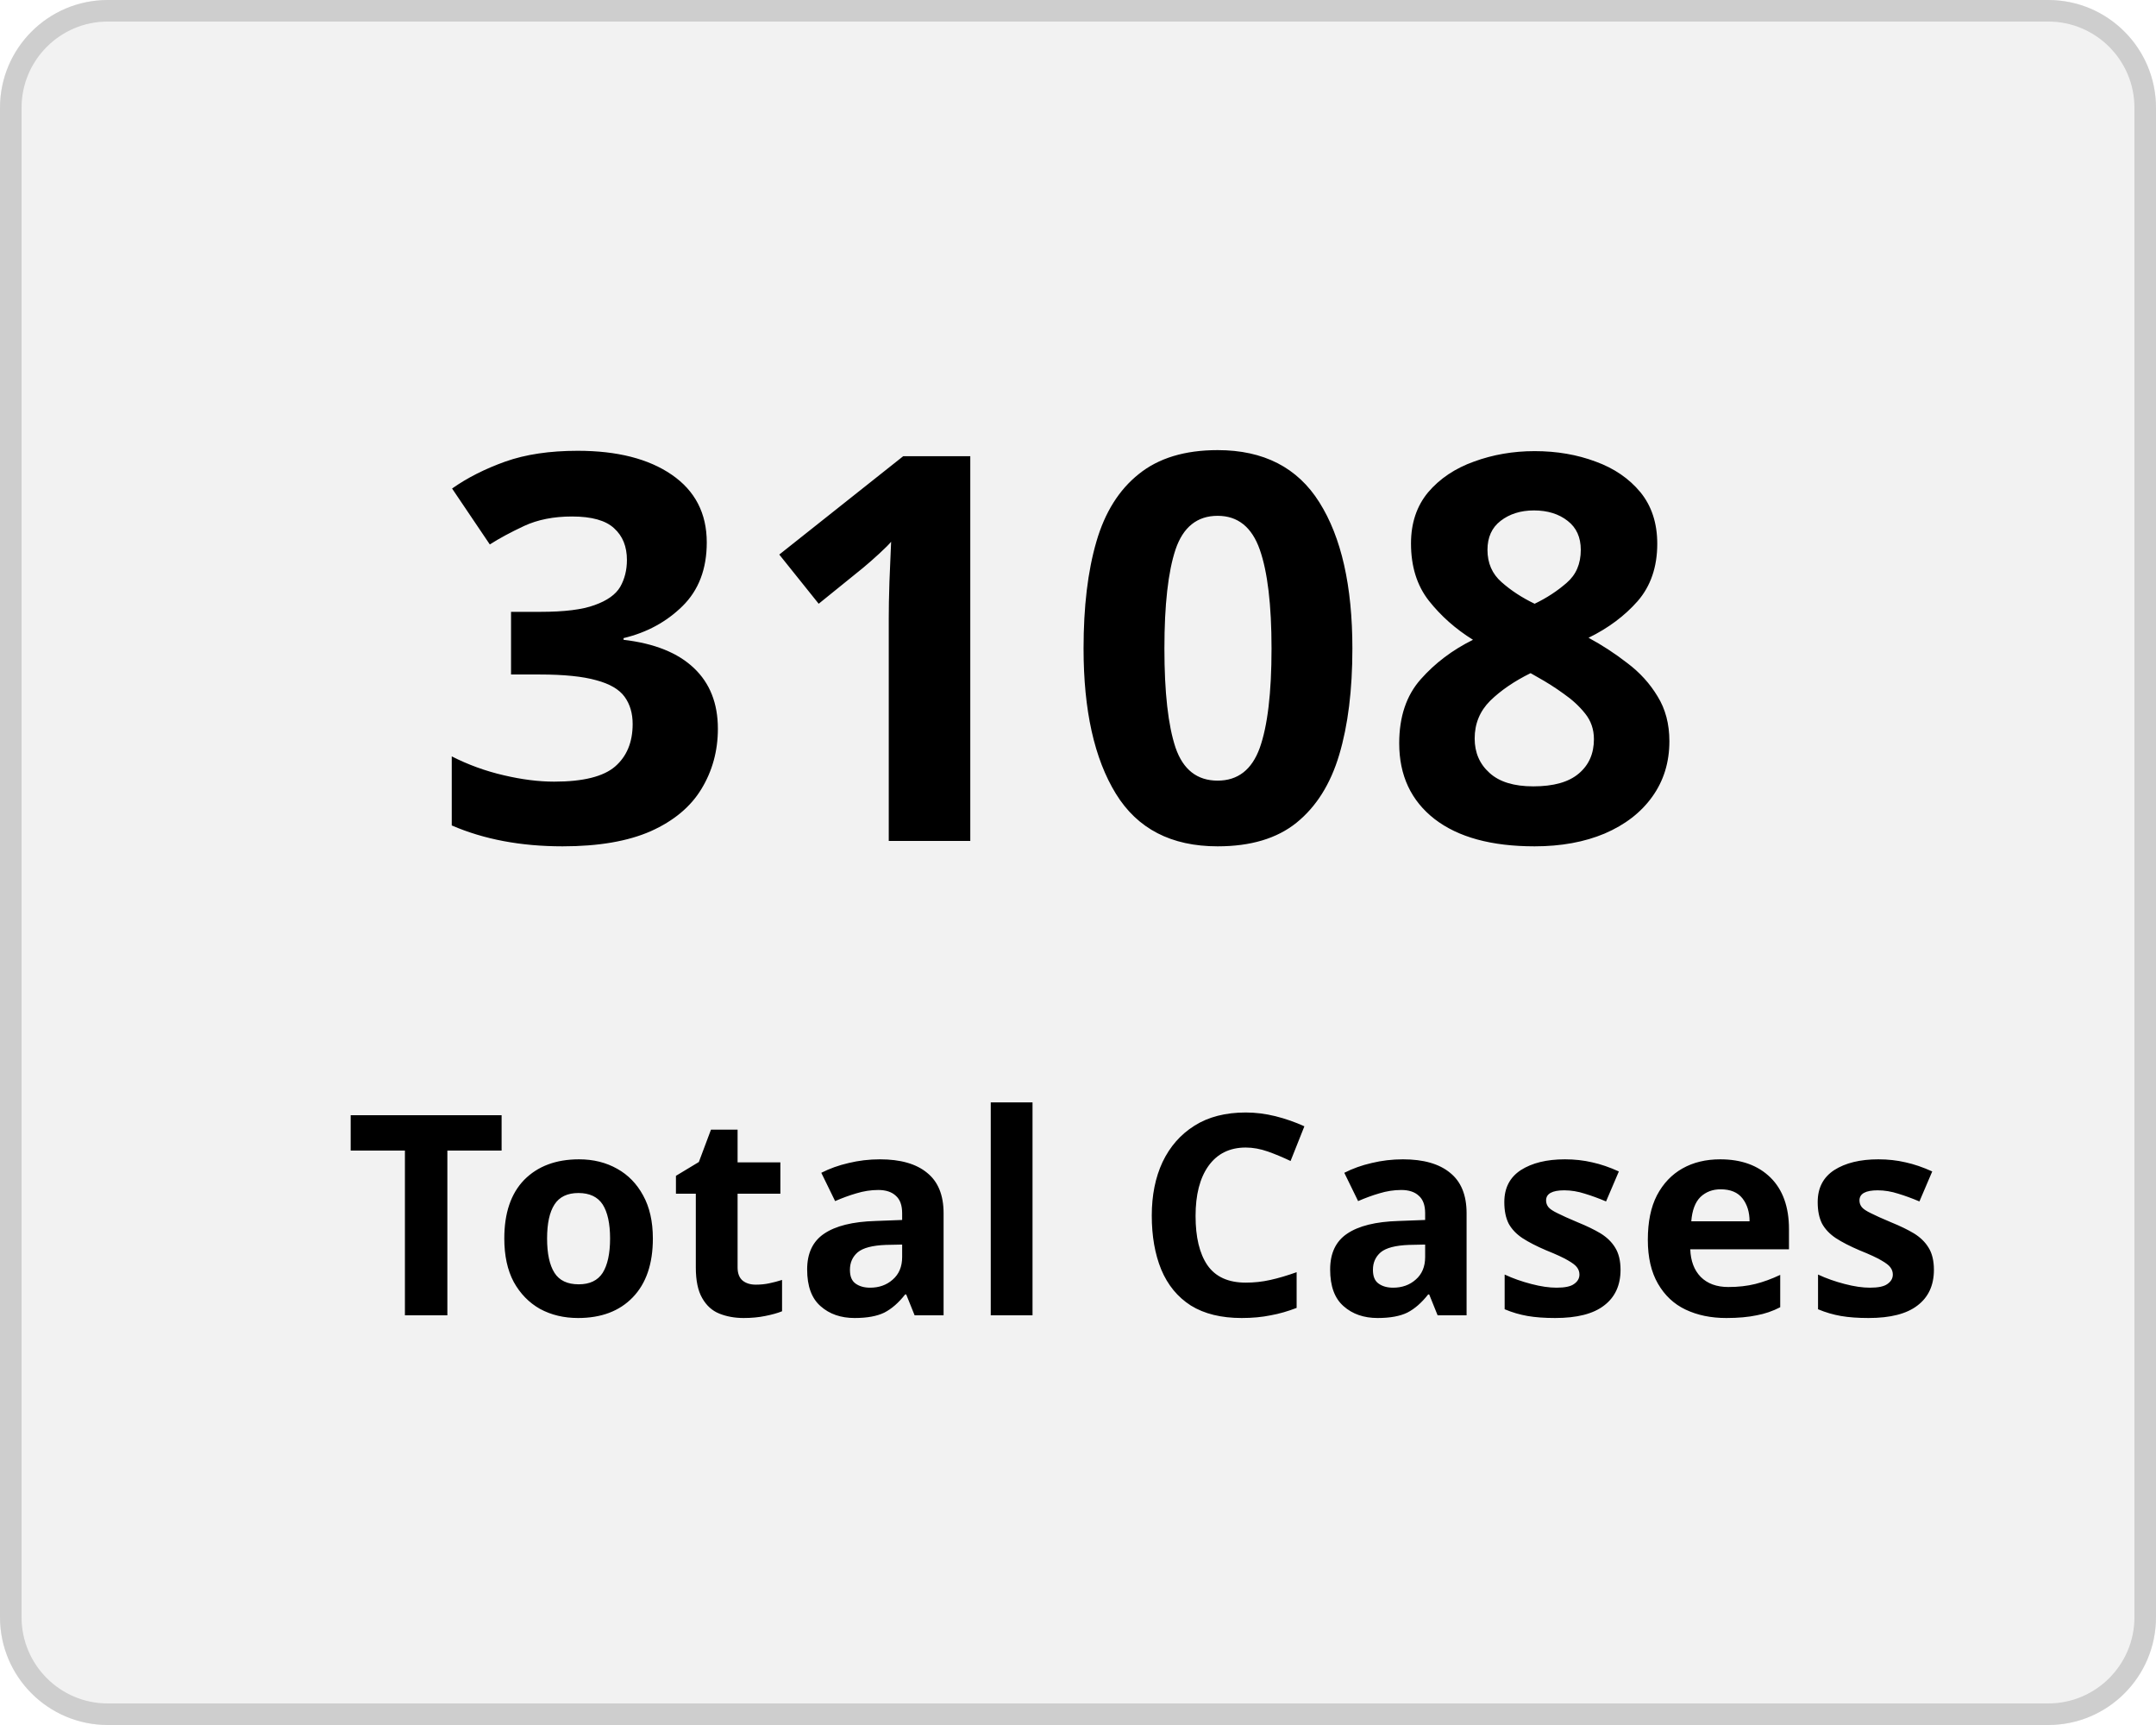
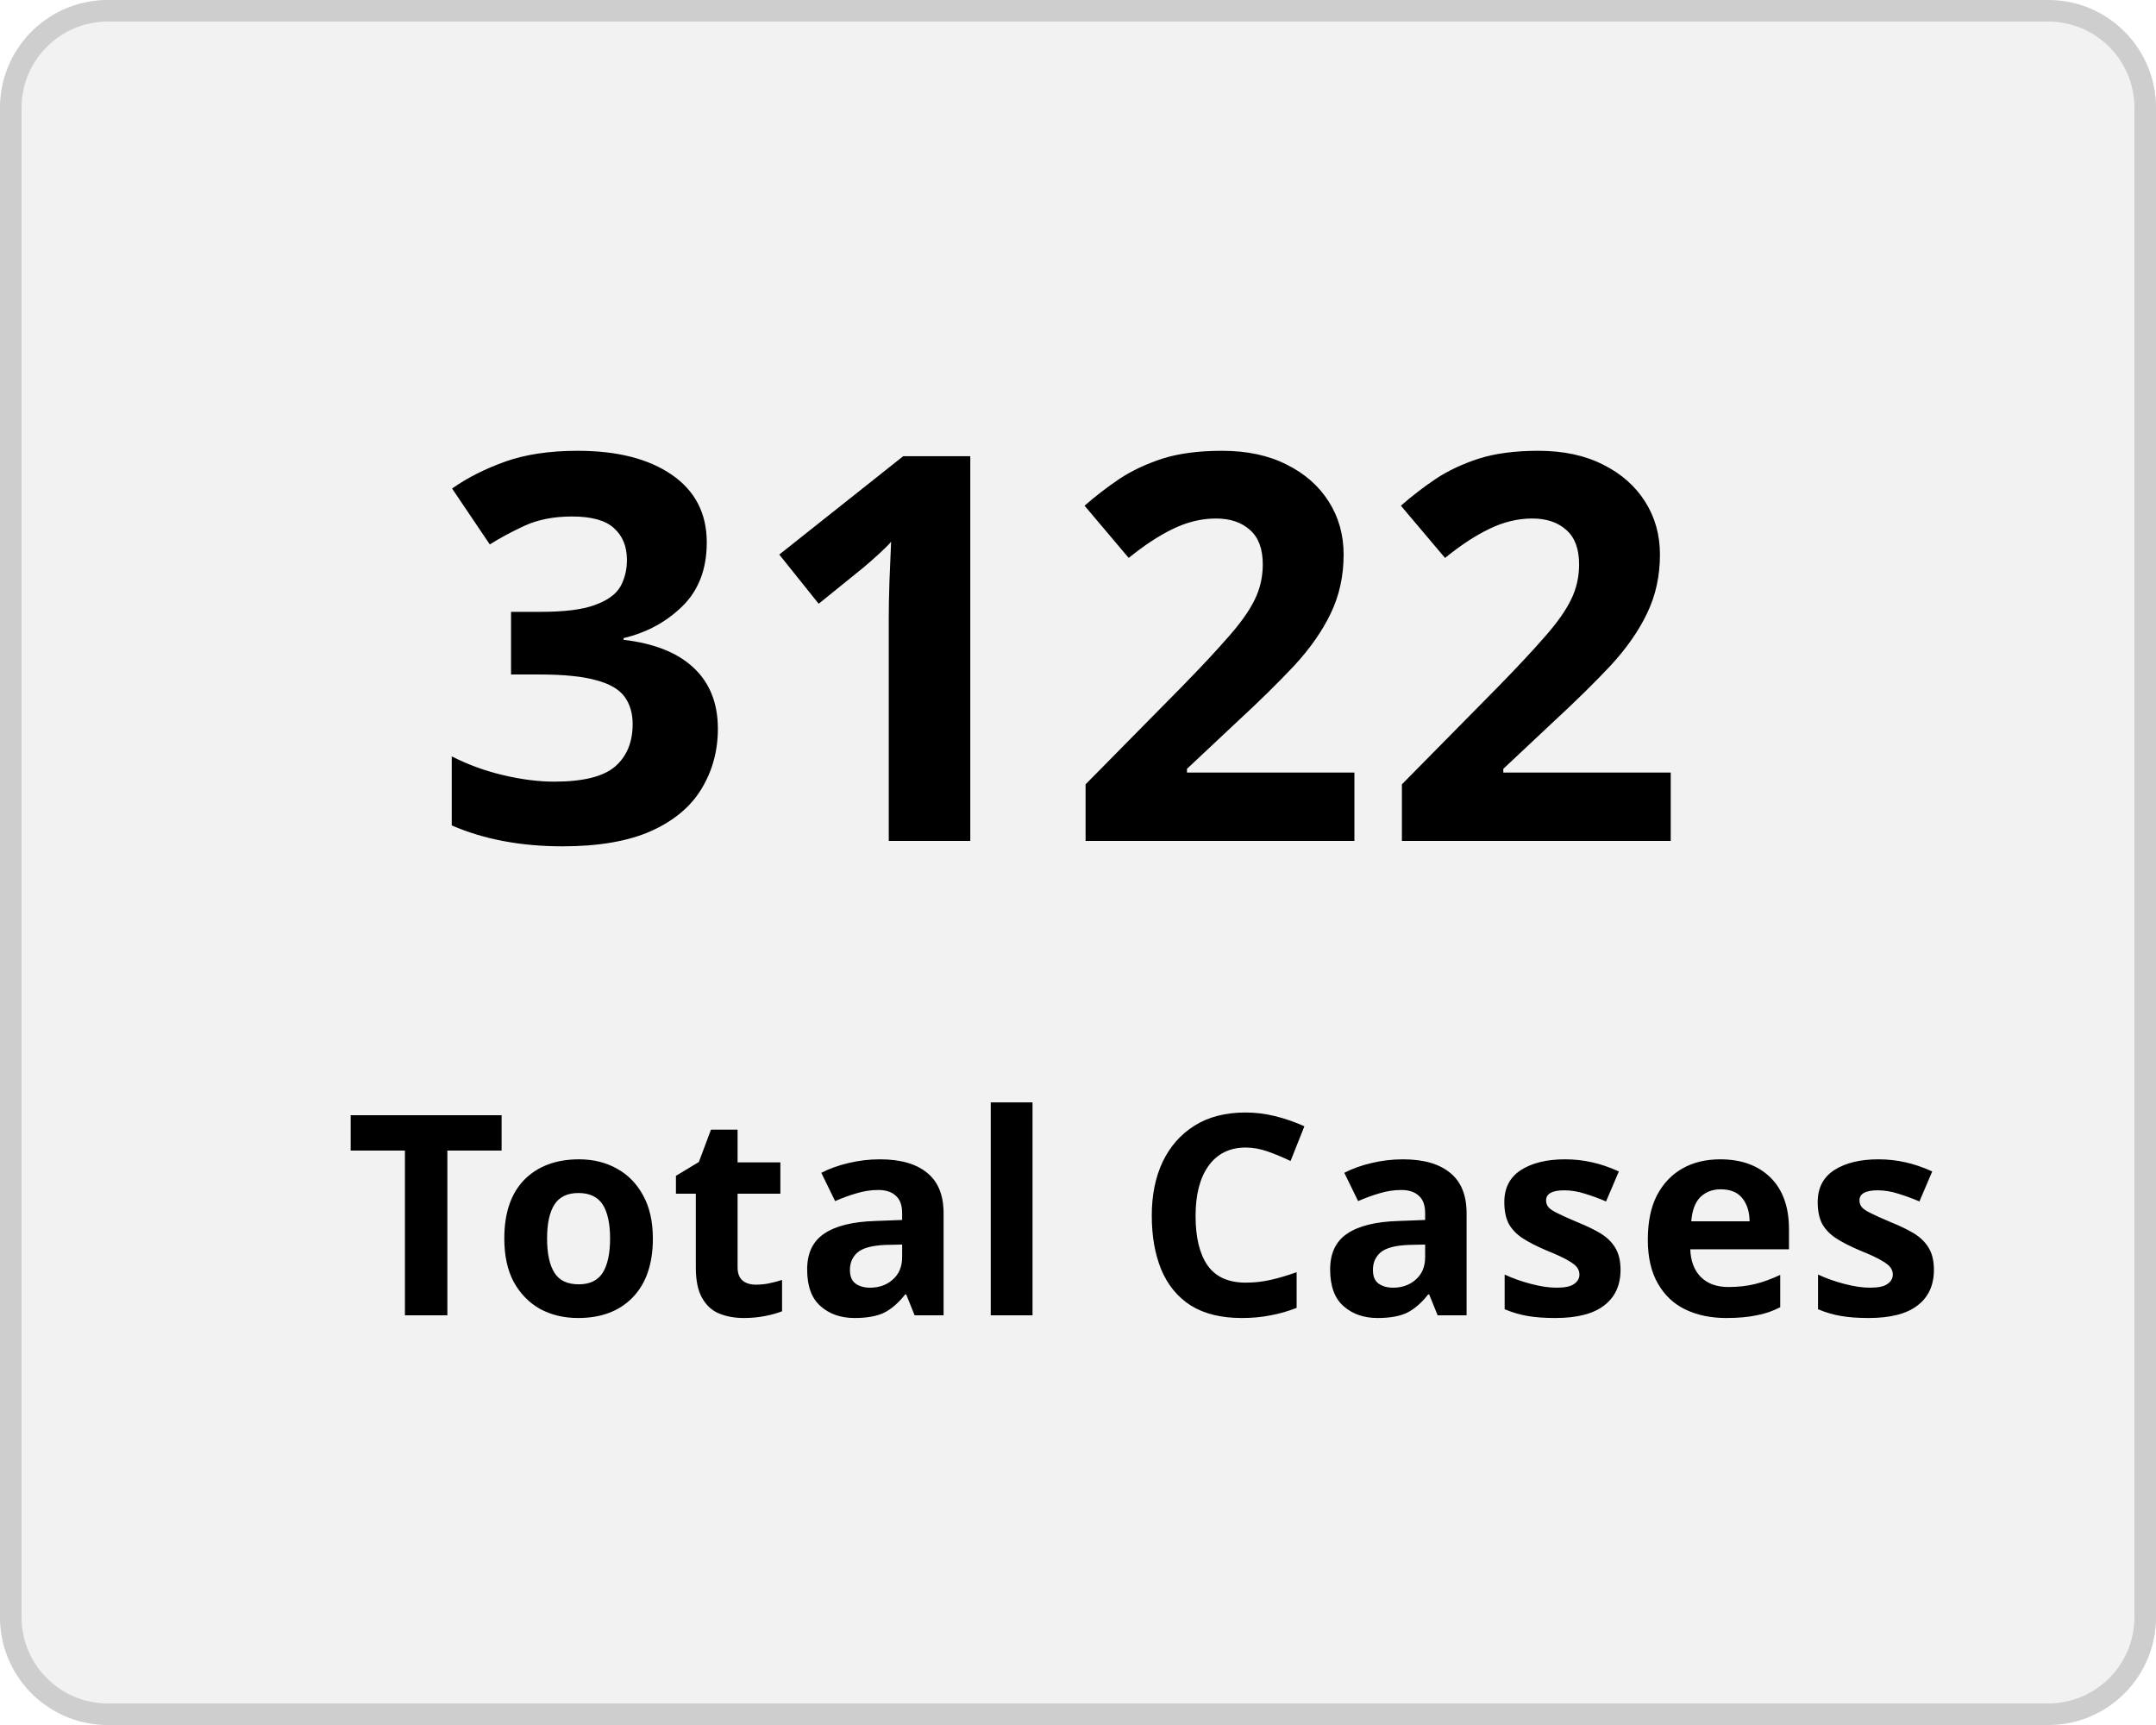
<svg xmlns="http://www.w3.org/2000/svg" width="100" height="80" viewBox="0 0 100 80">
  <g transform="translate(-149 -136)">
    <g transform="translate(149 136)" fill="#f2f2f2" stroke="#cecece" stroke-width="1">
      <rect width="100" height="80" rx="5" stroke="none" />
      <rect x="0.5" y="0.5" width="99" height="79" rx="4.5" fill="none" />
    </g>
    <g transform="translate(-2 5)">
      <text transform="translate(171 170)" font-size="25" font-family="Nunito-SemiBold, Nunito" font-weight="600" letter-spacing="0.015em">
-         <tspan x="0" y="0">3108</tspan>
+         <tspan x="0" y="0">3122</tspan>
      </text>
      <text transform="translate(167 192)" font-size="13" font-family="Nunito-SemiBold, Nunito" font-weight="600" letter-spacing="0.015em">
        <tspan x="0" y="0">Total Cases</tspan>
      </text>
    </g>
  </g>
</svg>
